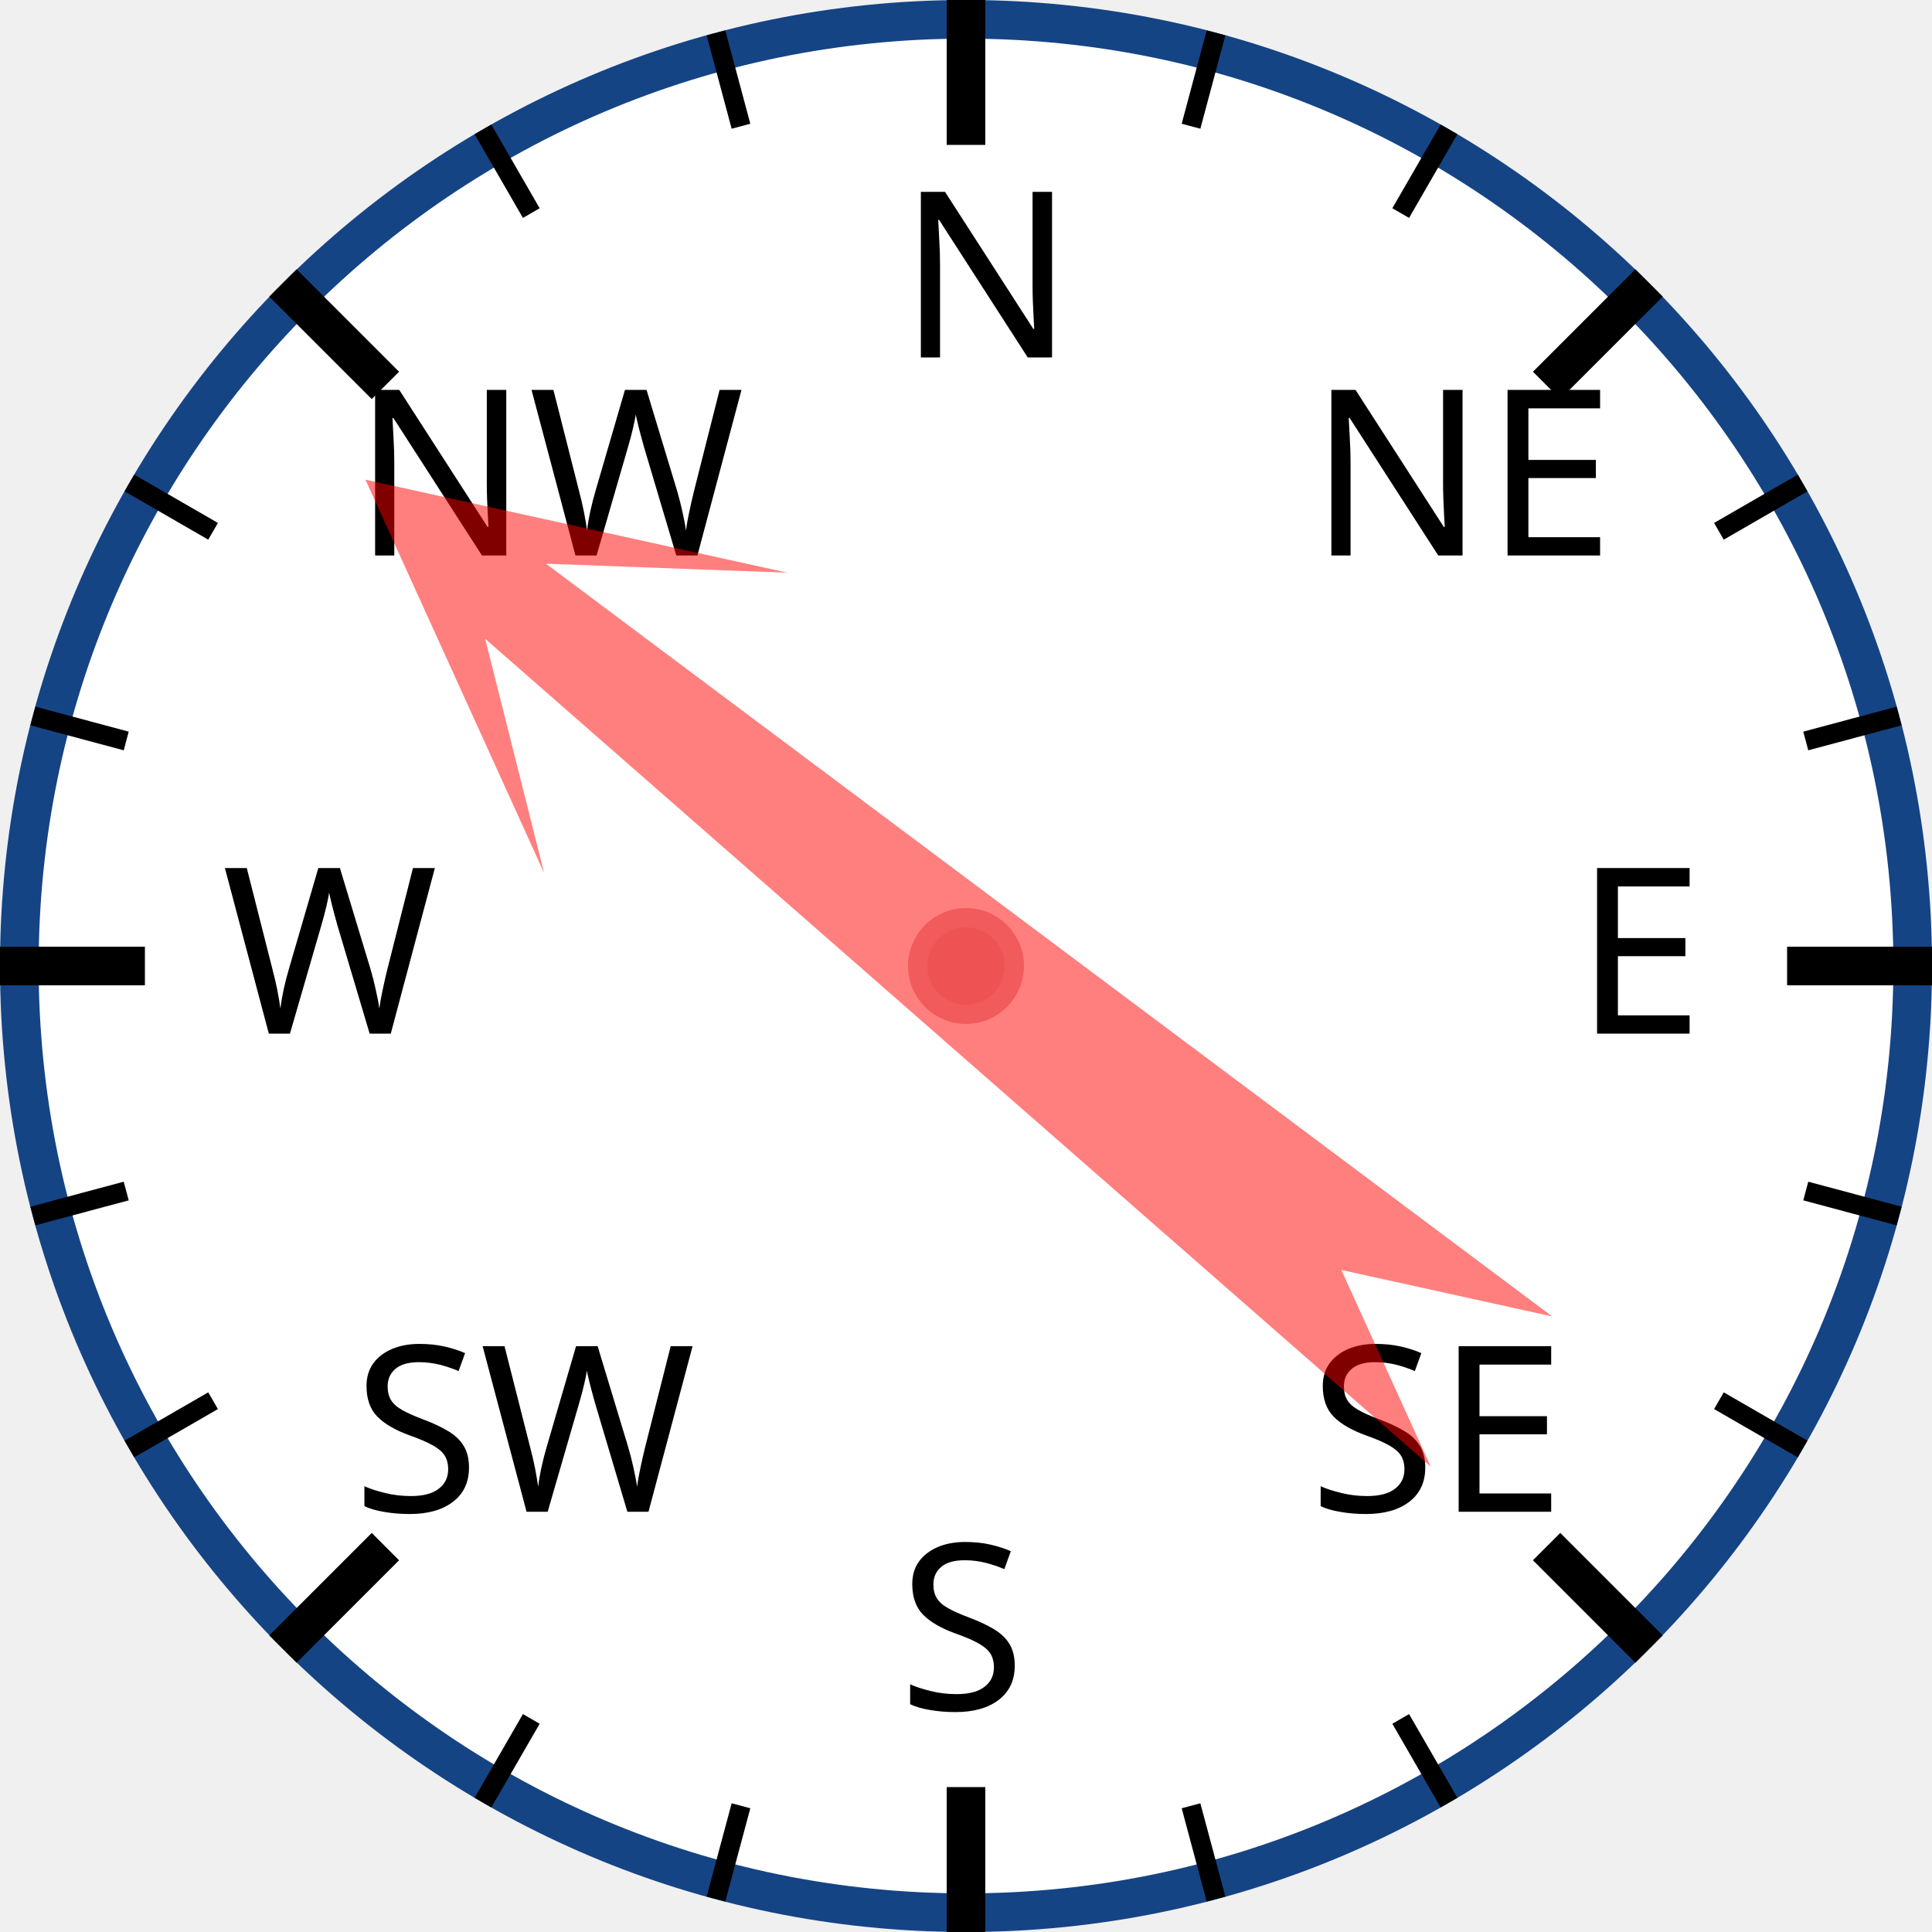
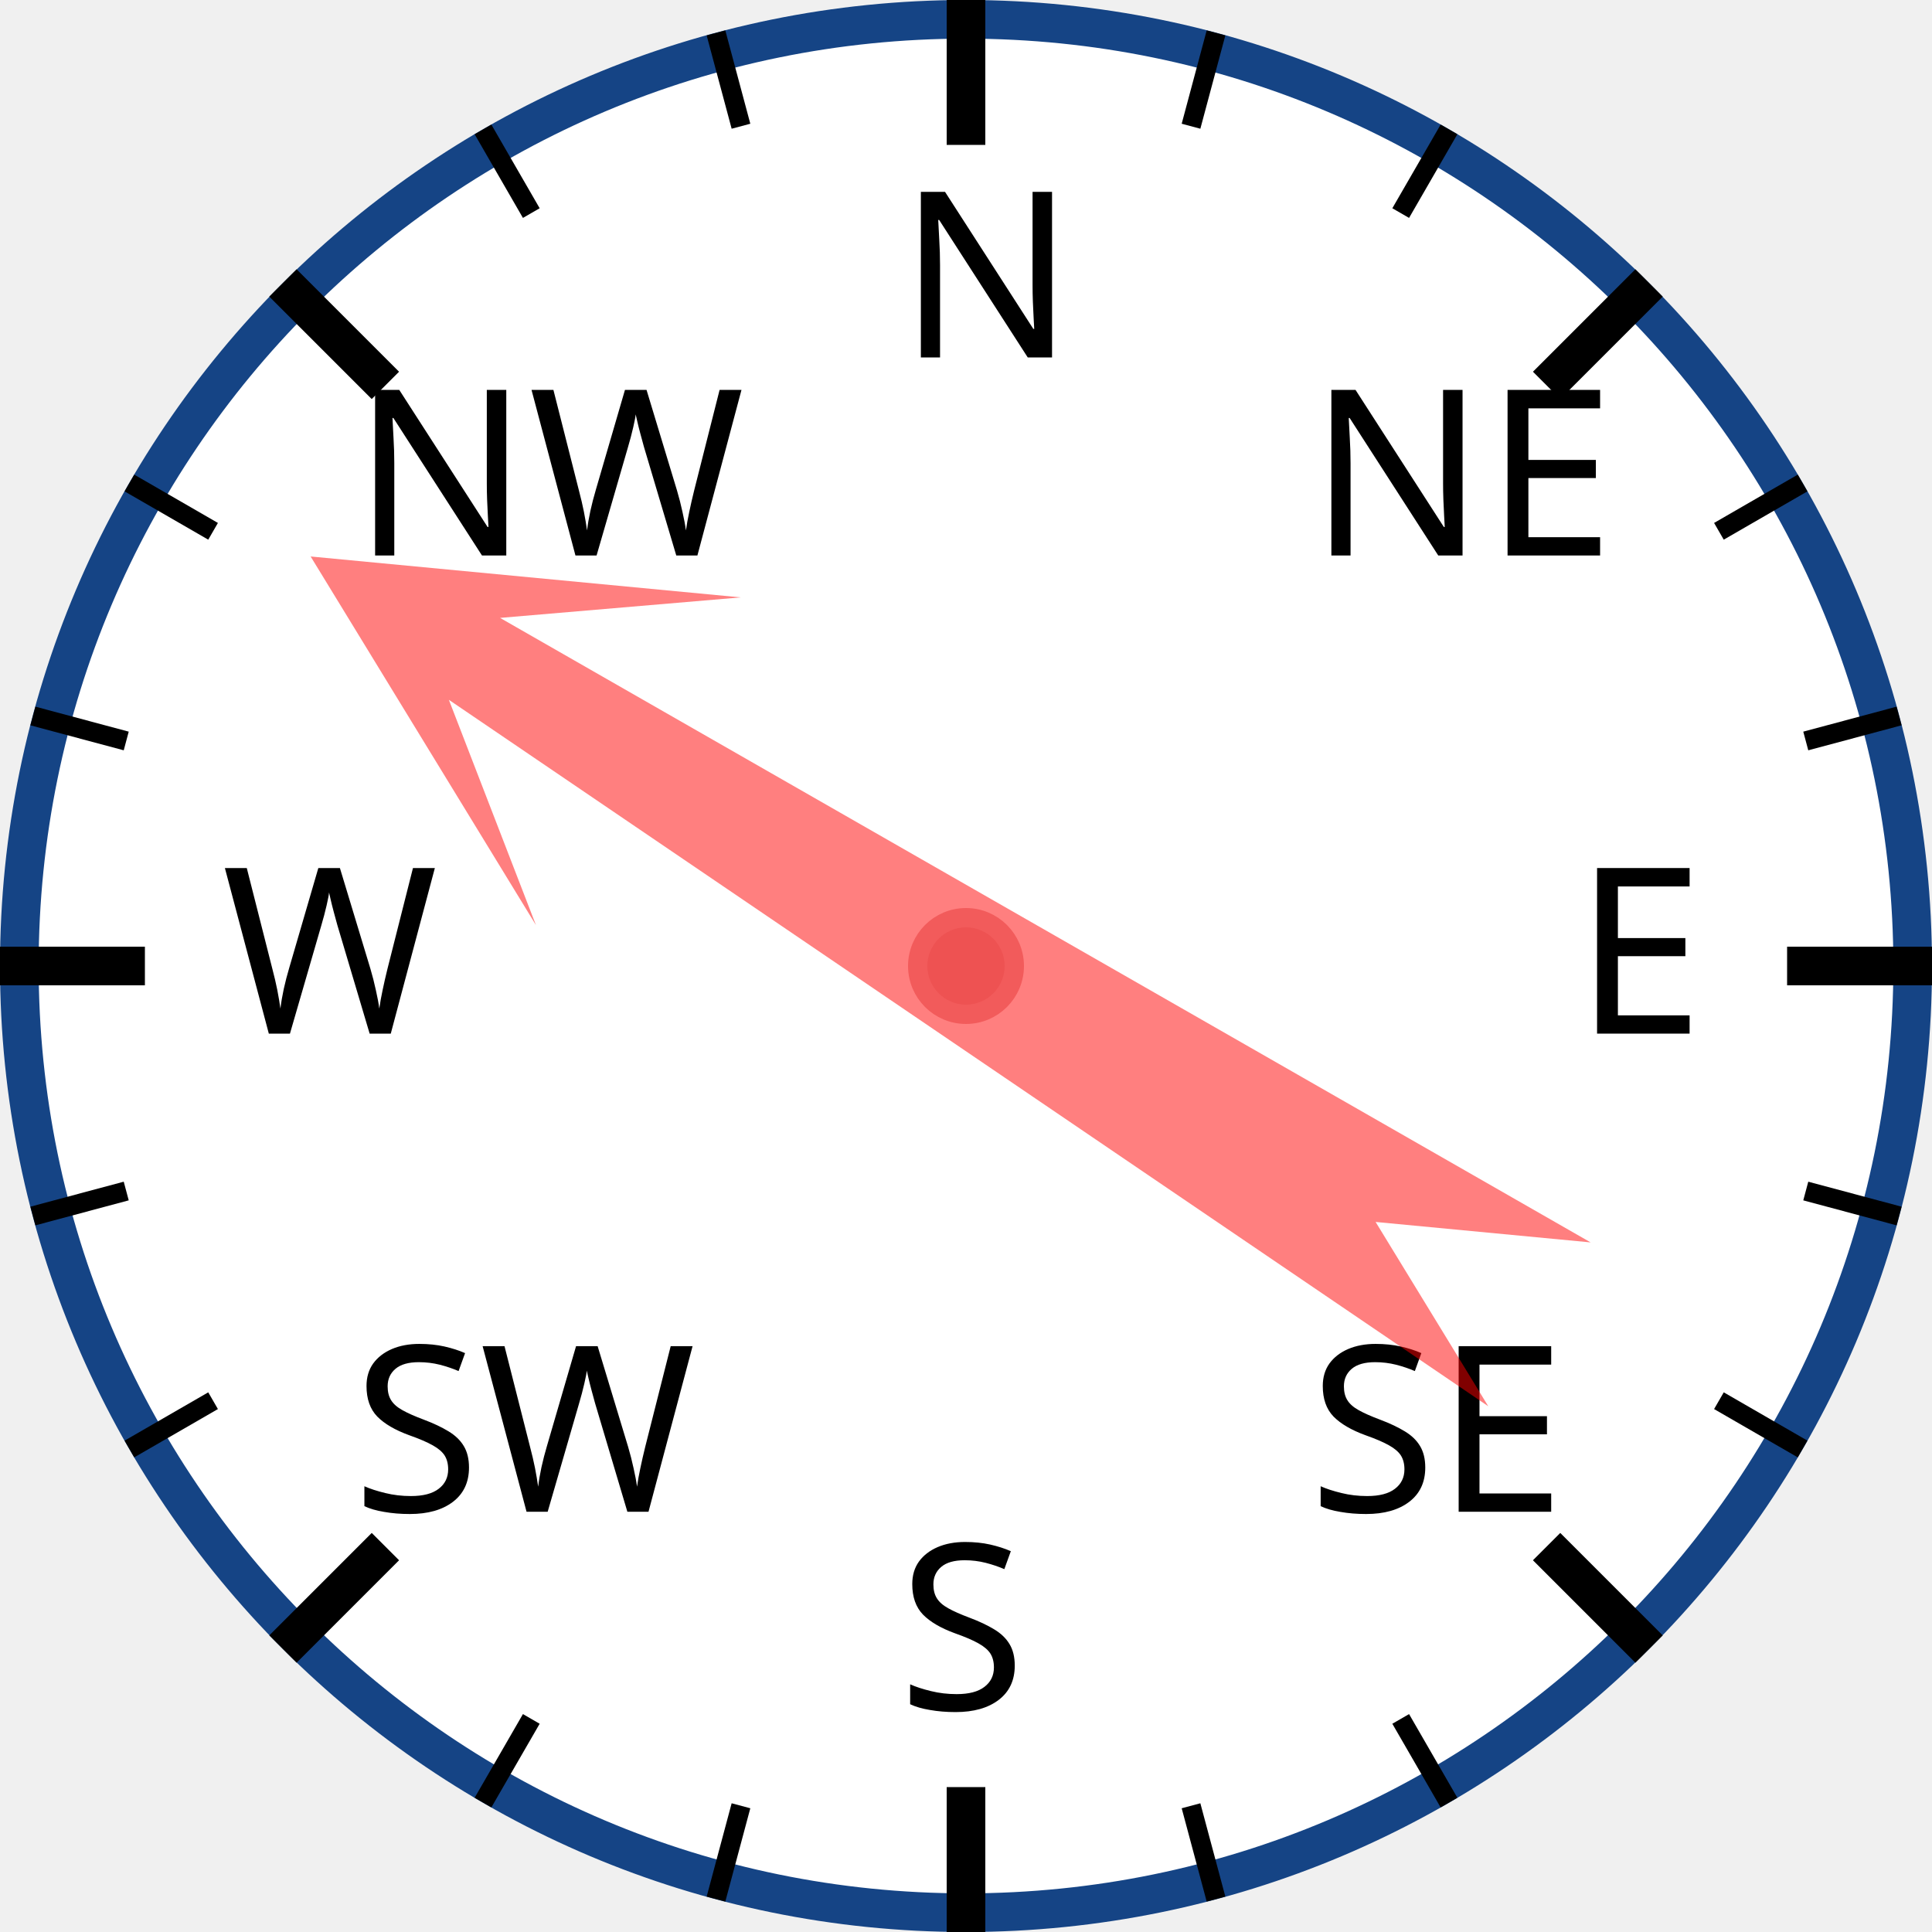
<svg xmlns="http://www.w3.org/2000/svg" width="120px" height="120px" viewBox="0 0 200 200">
  <circle cx="100" cy="100" r="98" style="fill: white; stroke: #154485; stroke-width: 4;" />
  <text x="93.0" y="37.0" style="font-family: sans-serif; font-size: 18pt;">N</text>
  <line x1="100.0" y1="0.0" x2="100.0" y2="15.0" style="stroke: black; stroke-width: 4;" />
  <line x1="74.118" y1="3.407" x2="76.706" y2="13.067" style="stroke: black; stroke-width: 2;" />
  <line x1="50" y1="13.397" x2="55" y2="22.058" style="stroke: black; stroke-width: 2;" />
  <text x="36.503" y="57.503" style="font-family: sans-serif; font-size: 18pt;">NW</text>
  <line x1="29.289" y1="29.289" x2="39.896" y2="39.896" style="stroke: black; stroke-width: 4;" />
  <line x1="13.397" y1="50" x2="22.058" y2="55" style="stroke: black; stroke-width: 2;" />
  <line x1="3.407" y1="74.118" x2="13.067" y2="76.706" style="stroke: black; stroke-width: 2;" />
  <text x="23.0" y="107.0" style="font-family: sans-serif; font-size: 18pt;">W</text>
  <line x1="0.0" y1="100.0" x2="15.0" y2="100.0" style="stroke: black; stroke-width: 4;" />
  <line x1="3.407" y1="125.882" x2="13.067" y2="123.294" style="stroke: black; stroke-width: 2;" />
  <line x1="13.397" y1="150" x2="22.058" y2="145" style="stroke: black; stroke-width: 2;" />
  <text x="36.503" y="156.497" style="font-family: sans-serif; font-size: 18pt;">SW</text>
  <line x1="29.289" y1="170.711" x2="39.896" y2="160.104" style="stroke: black; stroke-width: 4;" />
  <line x1="50" y1="186.603" x2="55" y2="177.942" style="stroke: black; stroke-width: 2;" />
  <line x1="74.118" y1="196.593" x2="76.706" y2="186.933" style="stroke: black; stroke-width: 2;" />
  <text x="93" y="177.0" style="font-family: sans-serif; font-size: 18pt;">S</text>
  <line x1="100" y1="200.0" x2="100" y2="185.0" style="stroke: black; stroke-width: 4;" />
  <line x1="125.882" y1="196.593" x2="123.294" y2="186.933" style="stroke: black; stroke-width: 2;" />
  <line x1="150.0" y1="186.603" x2="145.0" y2="177.942" style="stroke: black; stroke-width: 2;" />
  <text x="135.497" y="156.497" style="font-family: sans-serif; font-size: 18pt;">SE</text>
  <line x1="170.711" y1="170.711" x2="160.104" y2="160.104" style="stroke: black; stroke-width: 4;" />
  <line x1="186.603" y1="150" x2="177.942" y2="145" style="stroke: black; stroke-width: 2;" />
  <line x1="196.593" y1="125.882" x2="186.933" y2="123.294" style="stroke: black; stroke-width: 2;" />
  <text x="163.0" y="107" style="font-family: sans-serif; font-size: 18pt;">E</text>
  <line x1="200.0" y1="100" x2="185.0" y2="100" style="stroke: black; stroke-width: 4;" />
  <line x1="196.593" y1="74.118" x2="186.933" y2="76.706" style="stroke: black; stroke-width: 2;" />
  <line x1="186.603" y1="50" x2="177.942" y2="55" style="stroke: black; stroke-width: 2;" />
  <text x="135.497" y="57.503" style="font-family: sans-serif; font-size: 18pt;">NE</text>
  <line x1="170.711" y1="29.289" x2="160.104" y2="39.896" style="stroke: black; stroke-width: 4;" />
  <line x1="150" y1="13.397" x2="145" y2="22.058" style="stroke: black; stroke-width: 2;" />
  <line x1="125.882" y1="3.407" x2="123.294" y2="13.067" style="stroke: black; stroke-width: 2;" />
-   <polygon points="100 20 120 60 105 40 110 170 100 150 90 170 95 40 80 60" style="fill: red; fill-opacity: 0.5;" transform="rotate(309,100,100)" />
+   <polygon points="100 20 120 60 105 40 110 170 100 150 90 170 95 40 80 60" style="fill: red; fill-opacity: 0.5;" transform="rotate(302,100,100)" />
  <circle cx="100" cy="100" r="5" style="fill: #EE5252; stroke: #F25B5B; stroke-width: 2;" />
</svg>
